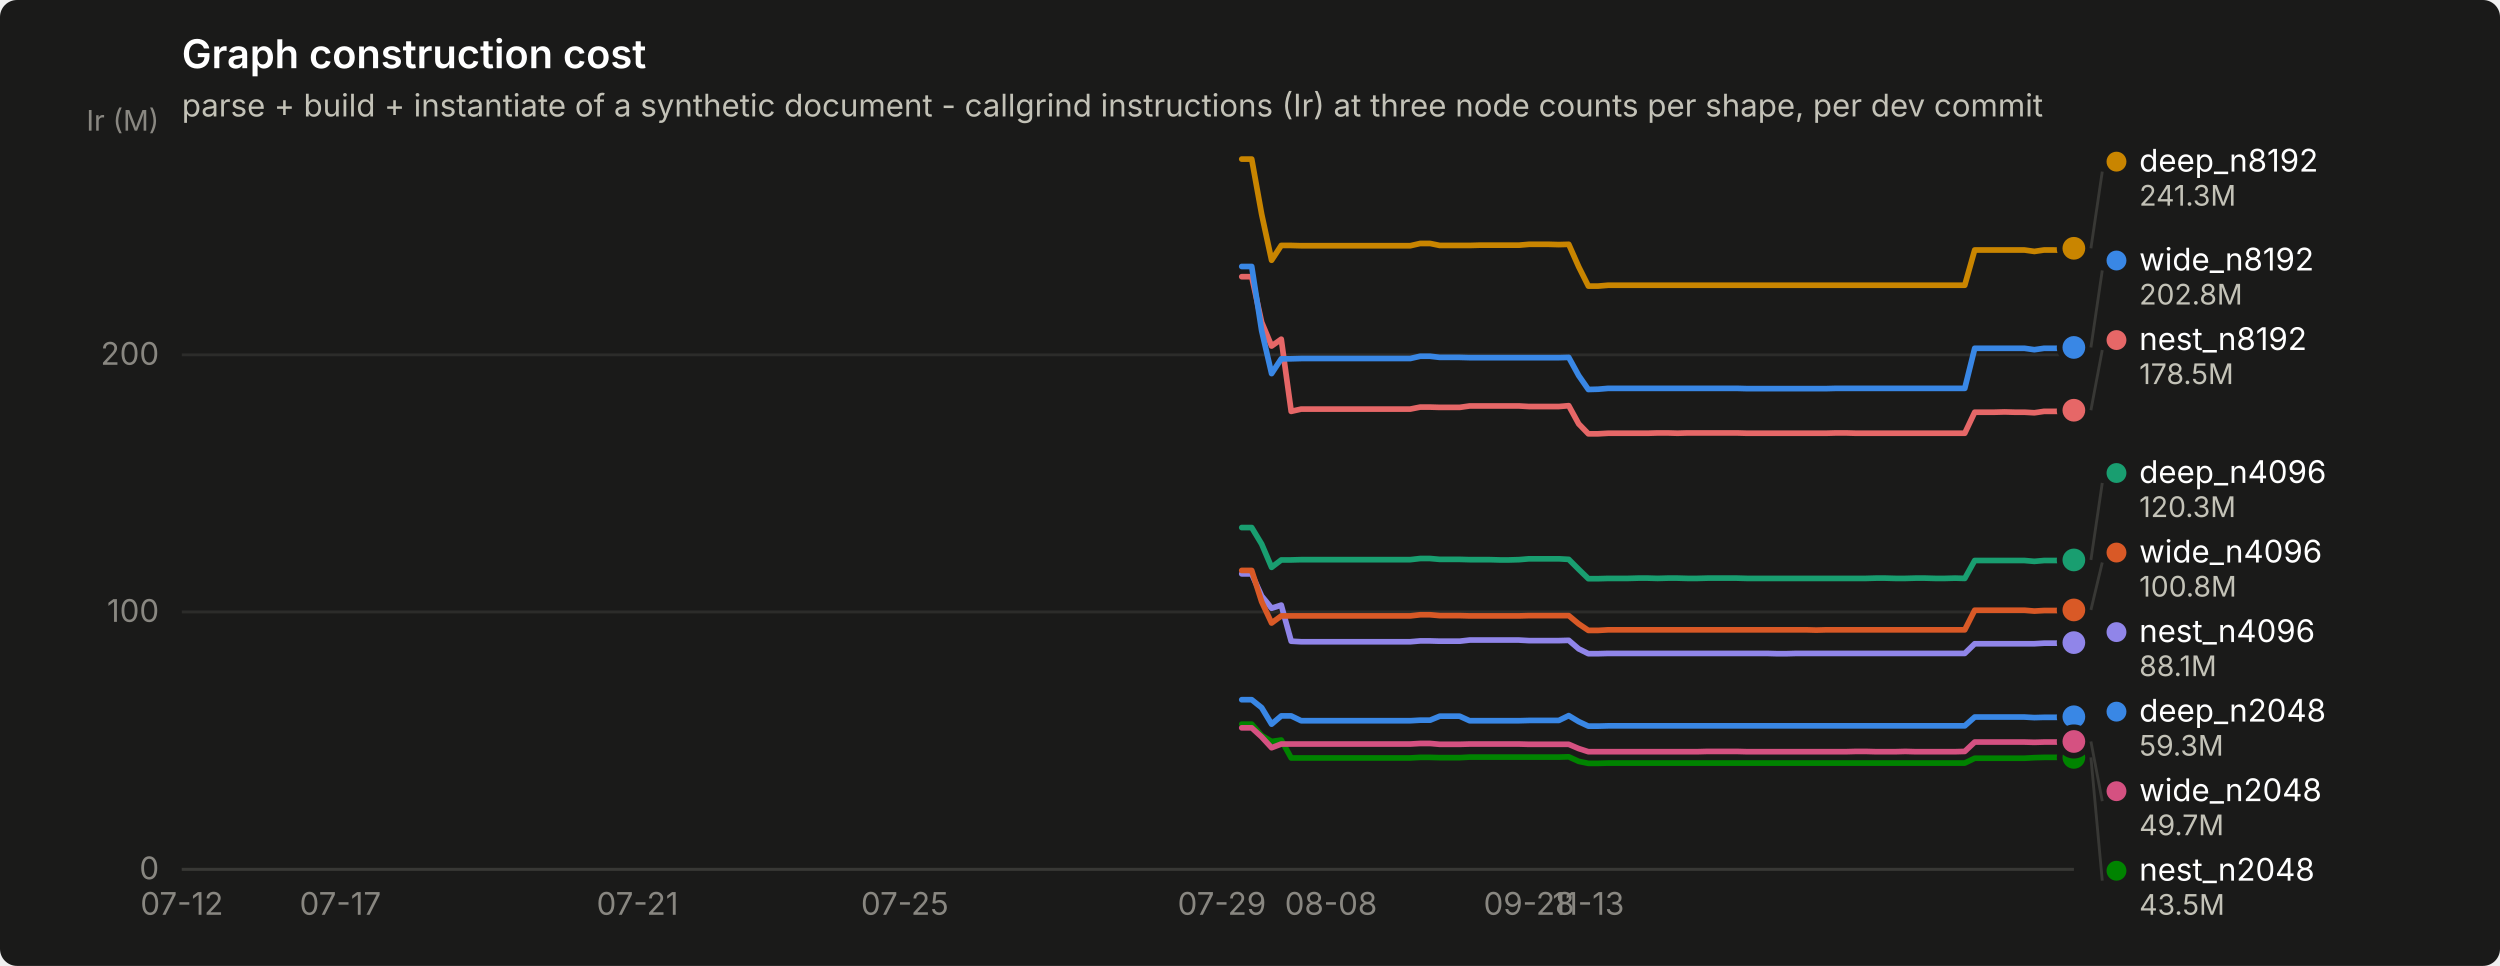
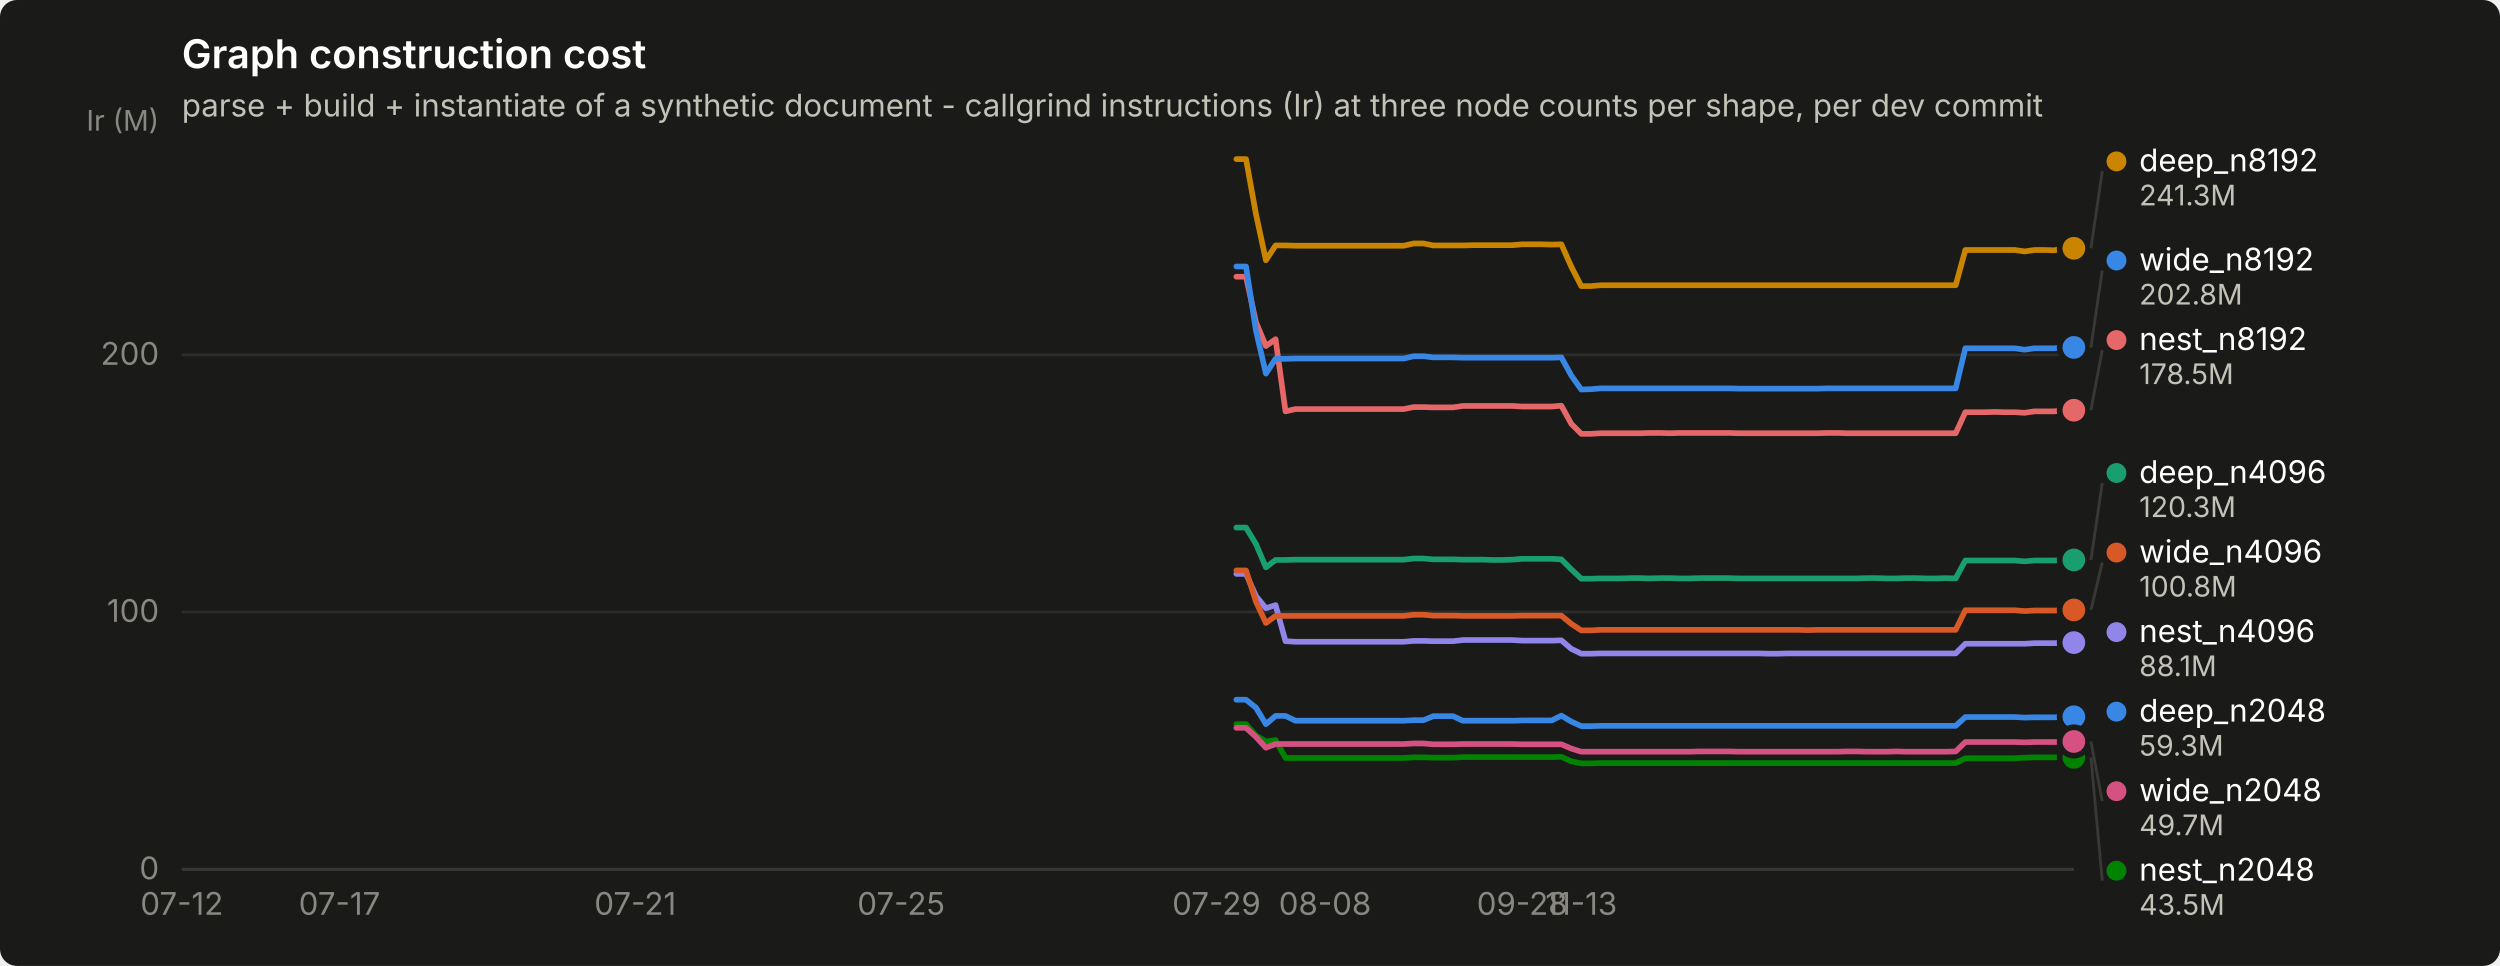
<svg xmlns="http://www.w3.org/2000/svg" width="880" height="340" viewBox="0 0 880 340" role="img" aria-label="Graph construction cost">
  <rect width="880" height="340" rx="6" fill="#1a1a19" />
  <text x="64" y="24" font-family="system-ui, -apple-system, &quot;Segoe UI&quot;, sans-serif" font-size="14" font-weight="600" fill="#ffffff">Graph construction cost</text>
  <text x="64" y="41" font-family="system-ui, -apple-system, &quot;Segoe UI&quot;, sans-serif" font-size="11" fill="#c3c2b7">parse + build + instantiate of a synthetic document - callgrind instructions (Ir) at three node counts per shape, per dev commit</text>
  <line x1="64" y1="306.0" x2="730" y2="306.0" stroke="#2c2c2a" stroke-width="1" />
  <text x="56" y="309.5" text-anchor="end" font-family="system-ui, -apple-system, &quot;Segoe UI&quot;, sans-serif" font-size="11" style="font-variant-numeric: tabular-nums" fill="#898781">0</text>
  <line x1="64" y1="215.4" x2="730" y2="215.4" stroke="#2c2c2a" stroke-width="1" />
  <text x="56" y="218.9" text-anchor="end" font-family="system-ui, -apple-system, &quot;Segoe UI&quot;, sans-serif" font-size="11" style="font-variant-numeric: tabular-nums" fill="#898781">100</text>
  <line x1="64" y1="124.9" x2="730" y2="124.9" stroke="#2c2c2a" stroke-width="1" />
  <text x="56" y="128.4" text-anchor="end" font-family="system-ui, -apple-system, &quot;Segoe UI&quot;, sans-serif" font-size="11" style="font-variant-numeric: tabular-nums" fill="#898781">200</text>
  <text x="56" y="46" text-anchor="end" font-family="system-ui, -apple-system, &quot;Segoe UI&quot;, sans-serif" font-size="10" fill="#898781">Ir (M)</text>
  <line x1="64" y1="306" x2="730" y2="306" stroke="#383835" stroke-width="1" />
  <text x="64.0" y="322" text-anchor="middle" font-family="system-ui, -apple-system, &quot;Segoe UI&quot;, sans-serif" font-size="11" style="font-variant-numeric: tabular-nums" fill="#898781">07-12</text>
-   <text x="119.8" y="322" text-anchor="middle" font-family="system-ui, -apple-system, &quot;Segoe UI&quot;, sans-serif" font-size="11" style="font-variant-numeric: tabular-nums" fill="#898781">07-17</text>
-   <text x="224.4" y="322" text-anchor="middle" font-family="system-ui, -apple-system, &quot;Segoe UI&quot;, sans-serif" font-size="11" style="font-variant-numeric: tabular-nums" fill="#898781">07-21</text>
-   <text x="318.5" y="322" text-anchor="middle" font-family="system-ui, -apple-system, &quot;Segoe UI&quot;, sans-serif" font-size="11" style="font-variant-numeric: tabular-nums" fill="#898781">07-25</text>
-   <text x="430.1" y="322" text-anchor="middle" font-family="system-ui, -apple-system, &quot;Segoe UI&quot;, sans-serif" font-size="11" style="font-variant-numeric: tabular-nums" fill="#898781">07-29</text>
-   <text x="468.5" y="322" text-anchor="middle" font-family="system-ui, -apple-system, &quot;Segoe UI&quot;, sans-serif" font-size="11" style="font-variant-numeric: tabular-nums" fill="#898781">08-08</text>
-   <text x="538.2" y="322" text-anchor="middle" font-family="system-ui, -apple-system, &quot;Segoe UI&quot;, sans-serif" font-size="11" style="font-variant-numeric: tabular-nums" fill="#898781">09-28</text>
-   <text x="559.1" y="322" text-anchor="middle" font-family="system-ui, -apple-system, &quot;Segoe UI&quot;, sans-serif" font-size="11" style="font-variant-numeric: tabular-nums" fill="#898781">11-13</text>
-   <path d="M437.1,246.3 L440.6,246.3 L444.1,249.1 L447.6,254.9 L451.0,252.0 L454.5,252.0 L458.0,253.7 L461.5,253.7 L465.0,253.7 L468.5,253.7 L472.0,253.7 L475.5,253.7 L478.9,253.7 L482.4,253.7 L485.9,253.7 L489.4,253.7 L492.9,253.7 L496.4,253.7 L499.9,253.5 L503.4,253.5 L506.8,252.1 L510.3,252.1 L513.8,252.1 L517.3,253.7 L520.8,253.7 L524.3,253.7 L527.8,253.7 L531.2,253.7 L534.7,253.7 L538.2,253.6 L541.7,253.6 L545.2,253.6 L548.7,253.6 L552.2,251.9 L555.7,254.0 L559.1,255.6 L562.6,255.6 L566.1,255.5 L569.6,255.5 L573.1,255.5 L576.6,255.5 L580.1,255.5 L583.5,255.5 L587.0,255.5 L590.5,255.5 L594.0,255.5 L597.5,255.5 L601.0,255.5 L604.5,255.5 L608.0,255.5 L611.4,255.5 L614.9,255.5 L618.4,255.5 L621.9,255.5 L625.4,255.5 L628.9,255.5 L632.4,255.5 L635.9,255.5 L639.3,255.5 L642.8,255.5 L646.3,255.5 L649.8,255.5 L653.3,255.5 L656.8,255.5 L660.3,255.5 L663.7,255.5 L667.2,255.5 L670.7,255.5 L674.2,255.5 L677.7,255.5 L681.2,255.5 L684.7,255.5 L688.2,255.5 L691.6,255.5 L695.1,252.4 L698.6,252.4 L702.1,252.4 L705.6,252.4 L709.1,252.4 L712.6,252.4 L716.1,252.6 L719.5,252.5 L723.0,252.5 L726.5,252.5 L730.0,252.3" fill="none" stroke="#3987e5" stroke-width="2" stroke-linejoin="round" stroke-linecap="round" />
+   <text x="119.5" y="322" text-anchor="middle" font-family="system-ui, -apple-system, &quot;Segoe UI&quot;, sans-serif" font-size="11" style="font-variant-numeric: tabular-nums" fill="#898781">07-17</text>
+   <text x="223.6" y="322" text-anchor="middle" font-family="system-ui, -apple-system, &quot;Segoe UI&quot;, sans-serif" font-size="11" style="font-variant-numeric: tabular-nums" fill="#898781">07-21</text>
+   <text x="317.2" y="322" text-anchor="middle" font-family="system-ui, -apple-system, &quot;Segoe UI&quot;, sans-serif" font-size="11" style="font-variant-numeric: tabular-nums" fill="#898781">07-25</text>
+   <text x="428.2" y="322" text-anchor="middle" font-family="system-ui, -apple-system, &quot;Segoe UI&quot;, sans-serif" font-size="11" style="font-variant-numeric: tabular-nums" fill="#898781">07-29</text>
+   <text x="466.4" y="322" text-anchor="middle" font-family="system-ui, -apple-system, &quot;Segoe UI&quot;, sans-serif" font-size="11" style="font-variant-numeric: tabular-nums" fill="#898781">08-08</text>
+   <text x="535.8" y="322" text-anchor="middle" font-family="system-ui, -apple-system, &quot;Segoe UI&quot;, sans-serif" font-size="11" style="font-variant-numeric: tabular-nums" fill="#898781">09-28</text>
+   <text x="556.6" y="322" text-anchor="middle" font-family="system-ui, -apple-system, &quot;Segoe UI&quot;, sans-serif" font-size="11" style="font-variant-numeric: tabular-nums" fill="#898781">11-13</text>
+   <path d="M435.2,246.3 L438.6,246.3 L442.1,249.1 L445.6,254.9 L449.0,252.0 L452.5,252.0 L456.0,253.7 L459.4,253.7 L462.9,253.7 L466.4,253.7 L469.8,253.7 L473.3,253.7 L476.8,253.7 L480.2,253.7 L483.7,253.7 L487.2,253.7 L490.7,253.7 L494.1,253.7 L497.6,253.5 L501.1,253.5 L504.5,252.1 L508.0,252.1 L511.5,252.1 L514.9,253.7 L518.4,253.7 L521.9,253.7 L525.3,253.7 L528.8,253.7 L532.3,253.7 L535.8,253.6 L539.2,253.6 L542.7,253.6 L546.2,253.6 L549.6,251.9 L553.1,254.0 L556.6,255.6 L560.0,255.6 L563.5,255.5 L567.0,255.5 L570.4,255.5 L573.9,255.5 L577.4,255.5 L580.8,255.5 L584.3,255.5 L587.8,255.5 L591.2,255.5 L594.7,255.5 L598.2,255.5 L601.7,255.5 L605.1,255.5 L608.6,255.5 L612.1,255.5 L615.5,255.5 L619.0,255.5 L622.5,255.5 L625.9,255.5 L629.4,255.5 L632.9,255.5 L636.3,255.5 L639.8,255.5 L643.3,255.5 L646.8,255.5 L650.2,255.5 L653.7,255.5 L657.2,255.5 L660.6,255.5 L664.1,255.5 L667.6,255.5 L671.0,255.5 L674.5,255.5 L678.0,255.5 L681.4,255.5 L684.9,255.5 L688.4,255.5 L691.8,252.4 L695.3,252.4 L698.8,252.4 L702.2,252.4 L705.7,252.4 L709.2,252.4 L712.7,252.6 L716.1,252.5 L719.6,252.5 L723.1,252.5 L726.5,252.3 L730.0,252.3" fill="none" stroke="#3987e5" stroke-width="2" stroke-linejoin="round" stroke-linecap="round" />
  <circle cx="730.0" cy="252.3" r="6" fill="#1a1a19" />
  <circle cx="730.0" cy="252.3" r="4" fill="#3987e5" />
-   <path d="M437.1,185.7 L440.6,185.7 L444.1,191.5 L447.6,199.7 L451.0,197.1 L454.5,197.1 L458.0,197.0 L461.5,197.0 L465.0,197.0 L468.5,197.0 L472.0,197.0 L475.5,197.0 L478.9,197.0 L482.4,197.0 L485.9,197.0 L489.4,197.0 L492.9,197.0 L496.4,197.0 L499.9,196.6 L503.4,196.6 L506.8,196.9 L510.3,196.9 L513.8,196.9 L517.3,197.0 L520.8,197.0 L524.3,197.0 L527.8,197.1 L531.2,197.1 L534.7,197.0 L538.2,196.7 L541.7,196.7 L545.2,196.7 L548.7,196.7 L552.2,196.9 L555.7,200.4 L559.1,203.7 L562.6,203.7 L566.1,203.6 L569.6,203.6 L573.1,203.6 L576.6,203.5 L580.1,203.5 L583.5,203.6 L587.0,203.5 L590.5,203.5 L594.0,203.6 L597.5,203.6 L601.0,203.5 L604.5,203.5 L608.0,203.5 L611.4,203.5 L614.9,203.6 L618.4,203.6 L621.9,203.6 L625.4,203.6 L628.9,203.6 L632.4,203.6 L635.9,203.6 L639.3,203.6 L642.8,203.6 L646.3,203.6 L649.8,203.6 L653.3,203.6 L656.8,203.6 L660.3,203.5 L663.7,203.5 L667.2,203.6 L670.7,203.6 L674.2,203.5 L677.7,203.5 L681.2,203.6 L684.7,203.6 L688.2,203.5 L691.6,203.6 L695.1,197.3 L698.6,197.3 L702.1,197.3 L705.6,197.3 L709.1,197.3 L712.6,197.3 L716.1,197.6 L719.5,197.3 L723.0,197.3 L726.5,197.3 L730.0,197.1" fill="none" stroke="#199e70" stroke-width="2" stroke-linejoin="round" stroke-linecap="round" />
+   <path d="M435.2,185.7 L438.6,185.7 L442.1,191.5 L445.6,199.7 L449.0,197.1 L452.5,197.1 L456.0,197.0 L459.4,197.0 L462.9,197.0 L466.4,197.0 L469.8,197.0 L473.3,197.0 L476.8,197.0 L480.2,197.0 L483.7,197.0 L487.2,197.0 L490.7,197.0 L494.1,197.0 L497.6,196.6 L501.1,196.6 L504.5,196.9 L508.0,196.9 L511.5,196.9 L514.9,197.0 L518.4,197.0 L521.9,197.0 L525.3,197.1 L528.8,197.1 L532.3,197.0 L535.8,196.7 L539.2,196.7 L542.7,196.7 L546.2,196.7 L549.6,196.9 L553.1,200.4 L556.6,203.7 L560.0,203.7 L563.5,203.6 L567.0,203.6 L570.4,203.6 L573.9,203.5 L577.4,203.5 L580.8,203.6 L584.3,203.5 L587.8,203.5 L591.2,203.6 L594.7,203.6 L598.2,203.5 L601.7,203.5 L605.1,203.5 L608.6,203.5 L612.1,203.6 L615.5,203.6 L619.0,203.6 L622.5,203.6 L625.9,203.6 L629.4,203.6 L632.9,203.6 L636.3,203.6 L639.8,203.6 L643.3,203.6 L646.8,203.6 L650.2,203.6 L653.7,203.6 L657.2,203.5 L660.6,203.5 L664.1,203.6 L667.6,203.6 L671.0,203.5 L674.5,203.5 L678.0,203.6 L681.4,203.6 L684.9,203.5 L688.4,203.6 L691.8,197.3 L695.3,197.3 L698.8,197.3 L702.2,197.3 L705.7,197.3 L709.2,197.3 L712.7,197.6 L716.1,197.3 L719.6,197.3 L723.1,197.3 L726.5,197.1 L730.0,197.1" fill="none" stroke="#199e70" stroke-width="2" stroke-linejoin="round" stroke-linecap="round" />
  <circle cx="730.0" cy="197.1" r="6" fill="#1a1a19" />
  <circle cx="730.0" cy="197.1" r="4" fill="#199e70" />
-   <path d="M437.1,56.0 L440.6,56.0 L444.1,75.4 L447.6,91.6 L451.0,86.4 L454.5,86.4 L458.0,86.5 L461.5,86.5 L465.0,86.5 L468.5,86.5 L472.0,86.5 L475.5,86.5 L478.9,86.5 L482.4,86.5 L485.9,86.5 L489.4,86.5 L492.9,86.5 L496.4,86.5 L499.9,85.7 L503.4,85.7 L506.8,86.4 L510.3,86.4 L513.8,86.4 L517.3,86.4 L520.8,86.3 L524.3,86.3 L527.8,86.3 L531.2,86.3 L534.7,86.3 L538.2,86.0 L541.7,86.0 L545.2,86.0 L548.7,86.1 L552.2,86.0 L555.7,93.9 L559.1,100.7 L562.6,100.7 L566.1,100.4 L569.6,100.4 L573.1,100.4 L576.6,100.4 L580.1,100.4 L583.5,100.4 L587.0,100.4 L590.5,100.4 L594.0,100.4 L597.5,100.4 L601.0,100.4 L604.5,100.4 L608.0,100.4 L611.4,100.4 L614.9,100.4 L618.4,100.4 L621.9,100.4 L625.4,100.4 L628.9,100.4 L632.4,100.4 L635.9,100.4 L639.3,100.4 L642.8,100.4 L646.3,100.4 L649.8,100.4 L653.3,100.4 L656.8,100.4 L660.3,100.4 L663.7,100.4 L667.2,100.4 L670.7,100.4 L674.2,100.4 L677.7,100.4 L681.2,100.4 L684.7,100.4 L688.2,100.4 L691.6,100.4 L695.1,88.0 L698.6,88.0 L702.1,88.0 L705.6,88.0 L709.1,88.0 L712.6,88.0 L716.1,88.5 L719.5,88.0 L723.0,88.0 L726.5,88.1 L730.0,87.4" fill="none" stroke="#c98500" stroke-width="2" stroke-linejoin="round" stroke-linecap="round" />
+   <path d="M435.2,56.0 L438.6,56.0 L442.1,75.4 L445.6,91.6 L449.0,86.4 L452.5,86.4 L456.0,86.5 L459.4,86.5 L462.9,86.5 L466.4,86.5 L469.8,86.5 L473.3,86.5 L476.8,86.5 L480.2,86.5 L483.7,86.5 L487.2,86.5 L490.7,86.5 L494.1,86.5 L497.6,85.7 L501.1,85.7 L504.5,86.4 L508.0,86.4 L511.5,86.4 L514.9,86.4 L518.4,86.3 L521.9,86.3 L525.3,86.3 L528.8,86.3 L532.3,86.3 L535.8,86.0 L539.2,86.0 L542.7,86.0 L546.2,86.1 L549.6,86.0 L553.1,93.9 L556.6,100.7 L560.0,100.7 L563.5,100.4 L567.0,100.4 L570.4,100.4 L573.9,100.4 L577.4,100.4 L580.8,100.4 L584.3,100.4 L587.8,100.4 L591.2,100.4 L594.7,100.4 L598.2,100.4 L601.7,100.4 L605.1,100.4 L608.6,100.4 L612.1,100.4 L615.5,100.4 L619.0,100.4 L622.5,100.4 L625.9,100.4 L629.4,100.4 L632.9,100.4 L636.3,100.4 L639.8,100.4 L643.3,100.4 L646.8,100.4 L650.2,100.4 L653.7,100.4 L657.2,100.4 L660.6,100.4 L664.1,100.4 L667.6,100.4 L671.0,100.4 L674.5,100.4 L678.0,100.4 L681.4,100.4 L684.9,100.4 L688.4,100.4 L691.8,88.0 L695.3,88.0 L698.8,88.0 L702.2,88.0 L705.7,88.0 L709.2,88.0 L712.7,88.5 L716.1,88.0 L719.6,88.0 L723.1,88.1 L726.5,87.4 L730.0,87.4" fill="none" stroke="#c98500" stroke-width="2" stroke-linejoin="round" stroke-linecap="round" />
  <circle cx="730.0" cy="87.4" r="6" fill="#1a1a19" />
  <circle cx="730.0" cy="87.4" r="4" fill="#c98500" />
-   <path d="M437.1,254.9 L440.6,254.9 L444.1,258.9 L447.6,261.0 L451.0,260.5 L454.5,266.8 L458.0,266.8 L461.5,266.8 L465.0,266.8 L468.5,266.8 L472.0,266.8 L475.5,266.8 L478.9,266.8 L482.4,266.8 L485.9,266.8 L489.4,266.8 L492.9,266.8 L496.4,266.8 L499.9,266.6 L503.4,266.6 L506.8,266.7 L510.3,266.7 L513.8,266.7 L517.3,266.5 L520.8,266.5 L524.3,266.5 L527.8,266.5 L531.2,266.5 L534.7,266.5 L538.2,266.5 L541.7,266.5 L545.2,266.5 L548.7,266.5 L552.2,266.4 L555.7,268.0 L559.1,268.7 L562.6,268.7 L566.1,268.6 L569.6,268.6 L573.1,268.6 L576.6,268.6 L580.1,268.6 L583.5,268.6 L587.0,268.6 L590.5,268.6 L594.0,268.6 L597.5,268.6 L601.0,268.6 L604.5,268.6 L608.0,268.6 L611.4,268.6 L614.9,268.6 L618.4,268.6 L621.9,268.6 L625.4,268.6 L628.9,268.6 L632.4,268.6 L635.9,268.6 L639.3,268.6 L642.8,268.6 L646.3,268.6 L649.8,268.6 L653.3,268.6 L656.8,268.6 L660.3,268.6 L663.7,268.6 L667.2,268.6 L670.7,268.6 L674.2,268.6 L677.7,268.6 L681.2,268.6 L684.7,268.6 L688.2,268.6 L691.6,268.6 L695.1,266.9 L698.6,266.9 L702.1,266.9 L705.6,266.9 L709.1,266.9 L712.6,266.9 L716.1,266.7 L719.5,266.6 L723.0,266.6 L726.5,266.6 L730.0,266.6" fill="none" stroke="#008300" stroke-width="2" stroke-linejoin="round" stroke-linecap="round" />
+   <path d="M435.2,254.9 L438.6,254.9 L442.1,258.9 L445.6,261.0 L449.0,260.5 L452.5,266.8 L456.0,266.8 L459.4,266.8 L462.9,266.8 L466.4,266.8 L469.8,266.8 L473.3,266.8 L476.8,266.8 L480.2,266.8 L483.7,266.8 L487.2,266.8 L490.7,266.8 L494.1,266.8 L497.6,266.6 L501.1,266.6 L504.5,266.7 L508.0,266.7 L511.5,266.7 L514.9,266.5 L518.4,266.5 L521.9,266.5 L525.3,266.5 L528.8,266.5 L532.3,266.5 L535.8,266.5 L539.2,266.5 L542.7,266.5 L546.2,266.5 L549.6,266.4 L553.1,268.0 L556.6,268.7 L560.0,268.7 L563.5,268.6 L567.0,268.6 L570.4,268.6 L573.9,268.6 L577.4,268.6 L580.8,268.6 L584.3,268.6 L587.8,268.6 L591.2,268.6 L594.7,268.6 L598.2,268.6 L601.7,268.6 L605.1,268.6 L608.6,268.6 L612.1,268.6 L615.5,268.6 L619.0,268.6 L622.5,268.6 L625.9,268.6 L629.4,268.6 L632.9,268.6 L636.3,268.6 L639.8,268.6 L643.3,268.6 L646.8,268.6 L650.2,268.6 L653.7,268.6 L657.2,268.6 L660.6,268.6 L664.1,268.6 L667.6,268.6 L671.0,268.6 L674.5,268.6 L678.0,268.6 L681.4,268.6 L684.9,268.6 L688.4,268.6 L691.8,266.9 L695.3,266.9 L698.8,266.9 L702.2,266.9 L705.7,266.9 L709.2,266.9 L712.7,266.7 L716.1,266.6 L719.6,266.6 L723.1,266.6 L726.5,266.6 L730.0,266.6" fill="none" stroke="#008300" stroke-width="2" stroke-linejoin="round" stroke-linecap="round" />
  <circle cx="730.0" cy="266.6" r="6" fill="#1a1a19" />
  <circle cx="730.0" cy="266.6" r="4" fill="#008300" />
-   <path d="M437.1,202.0 L440.6,202.0 L444.1,209.8 L447.6,214.1 L451.0,213.0 L454.5,225.7 L458.0,225.9 L461.5,225.9 L465.0,225.9 L468.5,225.9 L472.0,225.9 L475.5,225.9 L478.9,225.9 L482.4,225.9 L485.9,225.9 L489.4,225.9 L492.9,225.9 L496.4,225.9 L499.9,225.6 L503.4,225.6 L506.8,225.7 L510.3,225.7 L513.8,225.7 L517.3,225.3 L520.8,225.3 L524.3,225.3 L527.8,225.3 L531.2,225.3 L534.7,225.3 L538.2,225.5 L541.7,225.5 L545.2,225.5 L548.7,225.5 L552.2,225.4 L555.7,228.4 L559.1,230.1 L562.6,230.1 L566.1,230.0 L569.6,230.0 L573.1,230.0 L576.6,230.0 L580.1,230.0 L583.5,230.0 L587.0,230.0 L590.5,230.0 L594.0,230.0 L597.5,230.0 L601.0,230.0 L604.5,230.0 L608.0,230.0 L611.4,230.0 L614.9,230.0 L618.4,230.0 L621.9,230.0 L625.4,230.1 L628.9,230.1 L632.4,230.0 L635.9,230.0 L639.3,230.0 L642.8,230.0 L646.3,230.0 L649.8,230.0 L653.3,230.0 L656.8,230.0 L660.3,230.0 L663.7,230.0 L667.2,230.0 L670.7,230.0 L674.2,230.0 L677.7,230.0 L681.2,230.0 L684.7,230.0 L688.2,230.0 L691.6,230.0 L695.1,226.6 L698.6,226.6 L702.1,226.6 L705.6,226.6 L709.1,226.6 L712.6,226.6 L716.1,226.6 L719.5,226.4 L723.0,226.4 L726.5,226.4 L730.0,226.2" fill="none" stroke="#9085e9" stroke-width="2" stroke-linejoin="round" stroke-linecap="round" />
+   <path d="M435.2,202.0 L438.6,202.0 L442.1,209.8 L445.6,214.1 L449.0,213.0 L452.5,225.7 L456.0,225.9 L459.4,225.9 L462.9,225.9 L466.4,225.9 L469.8,225.9 L473.3,225.9 L476.8,225.9 L480.2,225.9 L483.7,225.9 L487.2,225.9 L490.7,225.9 L494.1,225.9 L497.6,225.6 L501.1,225.6 L504.5,225.7 L508.0,225.7 L511.5,225.7 L514.9,225.3 L518.4,225.3 L521.9,225.3 L525.3,225.3 L528.8,225.3 L532.3,225.3 L535.8,225.5 L539.2,225.5 L542.7,225.5 L546.2,225.5 L549.6,225.4 L553.1,228.4 L556.6,230.1 L560.0,230.1 L563.5,230.0 L567.0,230.0 L570.4,230.0 L573.9,230.0 L577.4,230.0 L580.8,230.0 L584.3,230.0 L587.8,230.0 L591.2,230.0 L594.7,230.0 L598.2,230.0 L601.7,230.0 L605.1,230.0 L608.6,230.0 L612.1,230.0 L615.5,230.0 L619.0,230.0 L622.5,230.1 L625.9,230.1 L629.4,230.0 L632.9,230.0 L636.3,230.0 L639.8,230.0 L643.3,230.0 L646.8,230.0 L650.2,230.0 L653.7,230.0 L657.2,230.0 L660.6,230.0 L664.1,230.0 L667.6,230.0 L671.0,230.0 L674.5,230.0 L678.0,230.0 L681.4,230.0 L684.9,230.0 L688.4,230.0 L691.8,226.6 L695.3,226.6 L698.8,226.6 L702.2,226.6 L705.7,226.6 L709.2,226.6 L712.7,226.6 L716.1,226.4 L719.6,226.4 L723.1,226.4 L726.5,226.2 L730.0,226.2" fill="none" stroke="#9085e9" stroke-width="2" stroke-linejoin="round" stroke-linecap="round" />
  <circle cx="730.0" cy="226.2" r="6" fill="#1a1a19" />
  <circle cx="730.0" cy="226.2" r="4" fill="#9085e9" />
-   <path d="M437.1,97.4 L440.6,97.4 L444.1,113.4 L447.6,121.8 L451.0,119.4 L454.5,144.8 L458.0,144.0 L461.5,144.0 L465.0,144.0 L468.5,144.0 L472.0,144.0 L475.5,144.0 L478.9,144.0 L482.4,144.0 L485.9,144.0 L489.4,144.0 L492.9,144.0 L496.4,144.0 L499.9,143.3 L503.4,143.3 L506.8,143.4 L510.3,143.4 L513.8,143.4 L517.3,142.9 L520.8,142.9 L524.3,142.9 L527.8,142.9 L531.2,142.9 L534.7,142.9 L538.2,143.1 L541.7,143.1 L545.2,143.1 L548.7,143.1 L552.2,142.8 L555.7,149.2 L559.1,152.7 L562.6,152.7 L566.1,152.5 L569.6,152.5 L573.1,152.5 L576.6,152.5 L580.1,152.5 L583.5,152.4 L587.0,152.4 L590.5,152.5 L594.0,152.4 L597.5,152.4 L601.0,152.4 L604.5,152.4 L608.0,152.4 L611.4,152.4 L614.9,152.5 L618.4,152.5 L621.9,152.5 L625.4,152.5 L628.9,152.5 L632.4,152.5 L635.9,152.5 L639.3,152.5 L642.8,152.5 L646.3,152.4 L649.8,152.4 L653.3,152.5 L656.8,152.5 L660.3,152.5 L663.7,152.5 L667.2,152.5 L670.7,152.5 L674.2,152.5 L677.7,152.5 L681.2,152.5 L684.7,152.5 L688.2,152.5 L691.6,152.5 L695.1,145.1 L698.6,145.1 L702.1,145.1 L705.6,145.0 L709.1,145.1 L712.6,145.1 L716.1,145.3 L719.5,144.8 L723.0,144.8 L726.5,144.8 L730.0,144.4" fill="none" stroke="#e66767" stroke-width="2" stroke-linejoin="round" stroke-linecap="round" />
+   <path d="M435.2,97.4 L438.6,97.4 L442.1,113.4 L445.6,121.8 L449.0,119.4 L452.5,144.8 L456.0,144.0 L459.4,144.0 L462.9,144.0 L466.4,144.0 L469.8,144.0 L473.3,144.0 L476.8,144.0 L480.2,144.0 L483.7,144.0 L487.2,144.0 L490.7,144.0 L494.1,144.0 L497.6,143.3 L501.1,143.3 L504.5,143.4 L508.0,143.4 L511.5,143.4 L514.9,142.9 L518.4,142.9 L521.9,142.9 L525.3,142.9 L528.8,142.9 L532.3,142.9 L535.8,143.1 L539.2,143.1 L542.7,143.1 L546.2,143.1 L549.6,142.8 L553.1,149.2 L556.6,152.7 L560.0,152.7 L563.5,152.5 L567.0,152.5 L570.4,152.5 L573.9,152.5 L577.4,152.5 L580.8,152.4 L584.3,152.4 L587.8,152.5 L591.2,152.4 L594.7,152.4 L598.2,152.4 L601.7,152.4 L605.1,152.4 L608.6,152.4 L612.1,152.5 L615.5,152.5 L619.0,152.5 L622.5,152.5 L625.9,152.5 L629.4,152.5 L632.9,152.5 L636.3,152.5 L639.8,152.5 L643.3,152.4 L646.8,152.4 L650.2,152.5 L653.7,152.5 L657.2,152.5 L660.6,152.5 L664.1,152.5 L667.6,152.5 L671.0,152.5 L674.5,152.5 L678.0,152.5 L681.4,152.5 L684.9,152.5 L688.4,152.5 L691.8,145.1 L695.3,145.1 L698.8,145.1 L702.2,145.0 L705.7,145.1 L709.2,145.1 L712.7,145.3 L716.1,144.8 L719.6,144.8 L723.1,144.8 L726.5,144.4 L730.0,144.4" fill="none" stroke="#e66767" stroke-width="2" stroke-linejoin="round" stroke-linecap="round" />
  <circle cx="730.0" cy="144.4" r="6" fill="#1a1a19" />
  <circle cx="730.0" cy="144.4" r="4" fill="#e66767" />
-   <path d="M437.1,256.2 L440.6,256.2 L444.1,259.4 L447.6,263.2 L451.0,261.9 L454.5,261.9 L458.0,261.9 L461.5,261.9 L465.0,261.9 L468.5,261.9 L472.0,261.9 L475.5,261.9 L478.9,261.9 L482.4,261.9 L485.9,261.9 L489.4,261.9 L492.9,261.9 L496.4,261.9 L499.9,261.7 L503.4,261.7 L506.8,262.0 L510.3,262.0 L513.8,262.0 L517.3,261.9 L520.8,261.9 L524.3,261.9 L527.8,261.9 L531.2,261.9 L534.7,261.9 L538.2,262.0 L541.7,262.0 L545.2,262.0 L548.7,262.0 L552.2,262.0 L555.7,263.5 L559.1,264.6 L562.6,264.6 L566.1,264.6 L569.6,264.6 L573.1,264.6 L576.6,264.6 L580.1,264.6 L583.5,264.6 L587.0,264.6 L590.5,264.6 L594.0,264.6 L597.5,264.6 L601.0,264.5 L604.5,264.5 L608.0,264.5 L611.4,264.5 L614.9,264.6 L618.4,264.6 L621.9,264.6 L625.4,264.6 L628.9,264.6 L632.4,264.6 L635.9,264.6 L639.3,264.6 L642.8,264.6 L646.3,264.6 L649.8,264.6 L653.3,264.5 L656.8,264.5 L660.3,264.6 L663.7,264.6 L667.2,264.6 L670.7,264.5 L674.2,264.6 L677.7,264.6 L681.2,264.6 L684.7,264.6 L688.2,264.6 L691.6,264.5 L695.1,261.2 L698.6,261.2 L702.1,261.2 L705.6,261.2 L709.1,261.2 L712.6,261.2 L716.1,261.3 L719.5,261.2 L723.0,261.2 L726.5,261.2 L730.0,261.0" fill="none" stroke="#d55181" stroke-width="2" stroke-linejoin="round" stroke-linecap="round" />
+   <path d="M435.2,256.2 L438.6,256.2 L442.1,259.4 L445.6,263.2 L449.0,261.9 L452.5,261.9 L456.0,261.9 L459.4,261.9 L462.9,261.9 L466.4,261.9 L469.8,261.9 L473.3,261.9 L476.8,261.9 L480.2,261.9 L483.7,261.9 L487.2,261.9 L490.7,261.9 L494.1,261.9 L497.6,261.7 L501.1,261.7 L504.5,262.0 L508.0,262.0 L511.5,262.0 L514.9,261.9 L518.4,261.9 L521.9,261.9 L525.3,261.9 L528.8,261.9 L532.3,261.9 L535.8,262.0 L539.2,262.0 L542.7,262.0 L546.2,262.0 L549.6,262.0 L553.1,263.5 L556.6,264.6 L560.0,264.6 L563.5,264.6 L567.0,264.6 L570.4,264.6 L573.9,264.6 L577.4,264.6 L580.8,264.6 L584.3,264.6 L587.8,264.6 L591.2,264.6 L594.7,264.6 L598.2,264.5 L601.7,264.5 L605.1,264.5 L608.6,264.5 L612.1,264.6 L615.5,264.6 L619.0,264.6 L622.5,264.6 L625.9,264.6 L629.4,264.6 L632.9,264.6 L636.3,264.6 L639.8,264.6 L643.3,264.6 L646.8,264.6 L650.2,264.5 L653.7,264.5 L657.2,264.6 L660.6,264.6 L664.1,264.6 L667.6,264.5 L671.0,264.6 L674.5,264.6 L678.0,264.6 L681.4,264.6 L684.9,264.6 L688.4,264.5 L691.8,261.2 L695.3,261.2 L698.8,261.2 L702.2,261.2 L705.7,261.2 L709.2,261.2 L712.7,261.3 L716.1,261.2 L719.6,261.2 L723.1,261.2 L726.5,261.0 L730.0,261.0" fill="none" stroke="#d55181" stroke-width="2" stroke-linejoin="round" stroke-linecap="round" />
  <circle cx="730.0" cy="261.0" r="6" fill="#1a1a19" />
  <circle cx="730.0" cy="261.0" r="4" fill="#d55181" />
-   <path d="M437.1,200.8 L440.6,200.8 L444.1,211.8 L447.6,219.3 L451.0,216.8 L454.5,216.8 L458.0,216.8 L461.5,216.8 L465.0,216.8 L468.5,216.8 L472.0,216.8 L475.5,216.8 L478.9,216.8 L482.4,216.8 L485.9,216.8 L489.4,216.8 L492.9,216.8 L496.4,216.8 L499.9,216.4 L503.4,216.4 L506.8,216.7 L510.3,216.7 L513.8,216.7 L517.3,216.8 L520.8,216.8 L524.3,216.8 L527.8,216.8 L531.2,216.8 L534.7,216.8 L538.2,216.7 L541.7,216.7 L545.2,216.7 L548.7,216.7 L552.2,216.7 L555.7,219.6 L559.1,221.9 L562.6,221.9 L566.1,221.7 L569.6,221.7 L573.1,221.7 L576.6,221.7 L580.1,221.7 L583.5,221.7 L587.0,221.7 L590.5,221.7 L594.0,221.7 L597.5,221.7 L601.0,221.7 L604.5,221.7 L608.0,221.7 L611.4,221.7 L614.9,221.7 L618.4,221.7 L621.9,221.7 L625.4,221.7 L628.9,221.7 L632.4,221.7 L635.9,221.7 L639.3,221.8 L642.8,221.7 L646.3,221.7 L649.8,221.7 L653.3,221.7 L656.8,221.7 L660.3,221.7 L663.7,221.7 L667.2,221.7 L670.7,221.7 L674.2,221.7 L677.7,221.7 L681.2,221.7 L684.7,221.7 L688.2,221.7 L691.6,221.7 L695.1,214.8 L698.6,214.8 L702.1,214.8 L705.6,214.8 L709.1,214.8 L712.6,214.8 L716.1,215.1 L719.5,214.9 L723.0,214.9 L726.5,214.9 L730.0,214.7" fill="none" stroke="#d95926" stroke-width="2" stroke-linejoin="round" stroke-linecap="round" />
+   <path d="M435.2,200.8 L438.6,200.8 L442.1,211.8 L445.6,219.3 L449.0,216.8 L452.5,216.8 L456.0,216.8 L459.4,216.8 L462.9,216.8 L466.4,216.8 L469.8,216.8 L473.3,216.8 L476.8,216.8 L480.2,216.8 L483.7,216.8 L487.2,216.8 L490.7,216.8 L494.1,216.8 L497.6,216.4 L501.1,216.4 L504.5,216.7 L508.0,216.7 L511.5,216.7 L514.9,216.8 L518.4,216.8 L521.9,216.8 L525.3,216.8 L528.8,216.8 L532.3,216.8 L535.8,216.7 L539.2,216.7 L542.7,216.7 L546.2,216.7 L549.6,216.7 L553.1,219.6 L556.6,221.9 L560.0,221.9 L563.5,221.7 L567.0,221.7 L570.4,221.7 L573.9,221.7 L577.4,221.7 L580.8,221.7 L584.3,221.7 L587.8,221.7 L591.2,221.7 L594.7,221.7 L598.2,221.7 L601.7,221.7 L605.1,221.7 L608.6,221.7 L612.1,221.7 L615.5,221.7 L619.0,221.7 L622.5,221.7 L625.9,221.7 L629.4,221.7 L632.9,221.7 L636.3,221.8 L639.8,221.7 L643.3,221.7 L646.8,221.7 L650.2,221.7 L653.7,221.7 L657.2,221.7 L660.6,221.7 L664.1,221.7 L667.6,221.7 L671.0,221.7 L674.5,221.7 L678.0,221.7 L681.4,221.7 L684.9,221.7 L688.4,221.7 L691.8,214.8 L695.3,214.8 L698.8,214.8 L702.2,214.8 L705.7,214.8 L709.2,214.8 L712.7,215.1 L716.1,214.9 L719.6,214.9 L723.1,214.9 L726.5,214.7 L730.0,214.7" fill="none" stroke="#d95926" stroke-width="2" stroke-linejoin="round" stroke-linecap="round" />
  <circle cx="730.0" cy="214.7" r="6" fill="#1a1a19" />
  <circle cx="730.0" cy="214.7" r="4" fill="#d95926" />
-   <path d="M437.1,93.8 L440.6,93.8 L444.1,116.4 L447.6,131.5 L451.0,126.3 L454.5,126.3 L458.0,126.2 L461.5,126.2 L465.0,126.2 L468.5,126.2 L472.0,126.2 L475.5,126.2 L478.9,126.2 L482.4,126.2 L485.9,126.2 L489.4,126.2 L492.9,126.2 L496.4,126.2 L499.9,125.4 L503.4,125.4 L506.8,125.8 L510.3,125.8 L513.8,125.8 L517.3,125.9 L520.8,125.9 L524.3,125.9 L527.8,125.9 L531.2,125.9 L534.7,125.9 L538.2,125.9 L541.7,125.9 L545.2,125.9 L548.7,125.9 L552.2,125.8 L555.7,132.2 L559.1,137.1 L562.6,137.0 L566.1,136.7 L569.6,136.7 L573.1,136.7 L576.6,136.7 L580.1,136.7 L583.5,136.7 L587.0,136.7 L590.5,136.7 L594.0,136.7 L597.5,136.7 L601.0,136.7 L604.5,136.7 L608.0,136.7 L611.4,136.7 L614.9,136.8 L618.4,136.8 L621.9,136.8 L625.4,136.8 L628.9,136.8 L632.4,136.8 L635.9,136.8 L639.3,136.8 L642.8,136.8 L646.3,136.7 L649.8,136.7 L653.3,136.7 L656.8,136.7 L660.3,136.7 L663.7,136.7 L667.2,136.7 L670.7,136.7 L674.2,136.7 L677.7,136.7 L681.2,136.7 L684.7,136.7 L688.2,136.7 L691.6,136.7 L695.1,122.6 L698.6,122.6 L702.1,122.6 L705.6,122.6 L709.1,122.6 L712.6,122.6 L716.1,123.1 L719.5,122.6 L723.0,122.6 L726.5,122.6 L730.0,122.3" fill="none" stroke="#3987e5" stroke-width="2" stroke-linejoin="round" stroke-linecap="round" />
+   <path d="M435.2,93.8 L438.6,93.8 L442.1,116.4 L445.6,131.5 L449.0,126.3 L452.5,126.3 L456.0,126.2 L459.4,126.2 L462.9,126.2 L466.4,126.2 L469.8,126.2 L473.3,126.2 L476.8,126.2 L480.2,126.2 L483.7,126.2 L487.2,126.2 L490.7,126.2 L494.1,126.2 L497.6,125.4 L501.1,125.4 L504.5,125.8 L508.0,125.8 L511.5,125.8 L514.9,125.9 L518.4,125.9 L521.9,125.9 L525.3,125.9 L528.8,125.9 L532.3,125.9 L535.8,125.9 L539.2,125.9 L542.7,125.9 L546.2,125.9 L549.6,125.8 L553.1,132.2 L556.6,137.1 L560.0,137.0 L563.5,136.7 L567.0,136.7 L570.4,136.7 L573.9,136.7 L577.4,136.7 L580.8,136.7 L584.3,136.7 L587.8,136.7 L591.2,136.7 L594.7,136.7 L598.2,136.7 L601.7,136.7 L605.1,136.7 L608.6,136.7 L612.1,136.8 L615.5,136.8 L619.0,136.8 L622.5,136.8 L625.9,136.8 L629.4,136.8 L632.9,136.8 L636.3,136.8 L639.8,136.8 L643.3,136.7 L646.8,136.7 L650.2,136.7 L653.7,136.7 L657.2,136.7 L660.6,136.7 L664.1,136.7 L667.6,136.7 L671.0,136.7 L674.5,136.7 L678.0,136.7 L681.4,136.7 L684.9,136.7 L688.4,136.7 L691.8,122.6 L695.3,122.6 L698.8,122.6 L702.2,122.6 L705.7,122.6 L709.2,122.6 L712.7,123.1 L716.1,122.6 L719.6,122.6 L723.1,122.6 L726.5,122.3 L730.0,122.3" fill="none" stroke="#3987e5" stroke-width="2" stroke-linejoin="round" stroke-linecap="round" />
  <circle cx="730.0" cy="122.3" r="6" fill="#1a1a19" />
  <circle cx="730.0" cy="122.3" r="4" fill="#3987e5" />
-   <line x1="736.0" y1="87.4" x2="740.0" y2="60.4" stroke="#383835" stroke-width="1" />
-   <circle cx="745.0" cy="56.9" r="3.5" fill="#c98500" />
-   <text x="753.0" y="60.4" font-family="system-ui, -apple-system, &quot;Segoe UI&quot;, sans-serif" font-size="11" fill="#ffffff">deep_n8192</text>
-   <text x="753.0" y="72.4" font-family="system-ui, -apple-system, &quot;Segoe UI&quot;, sans-serif" font-size="10" style="font-variant-numeric: tabular-nums" fill="#c3c2b7">241.3M</text>
+   <line x1="736.0" y1="87.4" x2="740.0" y2="60.3" stroke="#383835" stroke-width="1" />
+   <circle cx="745.0" cy="56.8" r="3.5" fill="#c98500" />
+   <text x="753.0" y="60.3" font-family="system-ui, -apple-system, &quot;Segoe UI&quot;, sans-serif" font-size="11" fill="#ffffff">deep_n8192</text>
+   <text x="753.0" y="72.3" font-family="system-ui, -apple-system, &quot;Segoe UI&quot;, sans-serif" font-size="10" style="font-variant-numeric: tabular-nums" fill="#c3c2b7">241.3M</text>
  <line x1="736.0" y1="122.3" x2="740.0" y2="95.2" stroke="#383835" stroke-width="1" />
  <circle cx="745.0" cy="91.7" r="3.5" fill="#3987e5" />
  <text x="753.0" y="95.2" font-family="system-ui, -apple-system, &quot;Segoe UI&quot;, sans-serif" font-size="11" fill="#ffffff">wide_n8192</text>
  <text x="753.0" y="107.2" font-family="system-ui, -apple-system, &quot;Segoe UI&quot;, sans-serif" font-size="10" style="font-variant-numeric: tabular-nums" fill="#c3c2b7">202.8M</text>
  <line x1="736.0" y1="144.4" x2="740.0" y2="123.2" stroke="#383835" stroke-width="1" />
  <circle cx="745.0" cy="119.7" r="3.5" fill="#e66767" />
  <text x="753.0" y="123.2" font-family="system-ui, -apple-system, &quot;Segoe UI&quot;, sans-serif" font-size="11" fill="#ffffff">nest_n8192</text>
  <text x="753.0" y="135.2" font-family="system-ui, -apple-system, &quot;Segoe UI&quot;, sans-serif" font-size="10" style="font-variant-numeric: tabular-nums" fill="#c3c2b7">178.5M</text>
  <line x1="736.0" y1="197.1" x2="740.0" y2="170.0" stroke="#383835" stroke-width="1" />
  <circle cx="745.0" cy="166.5" r="3.5" fill="#199e70" />
  <text x="753.0" y="170.0" font-family="system-ui, -apple-system, &quot;Segoe UI&quot;, sans-serif" font-size="11" fill="#ffffff">deep_n4096</text>
  <text x="753.0" y="182.0" font-family="system-ui, -apple-system, &quot;Segoe UI&quot;, sans-serif" font-size="10" style="font-variant-numeric: tabular-nums" fill="#c3c2b7">120.3M</text>
  <line x1="736.0" y1="214.7" x2="740.0" y2="198.0" stroke="#383835" stroke-width="1" />
  <circle cx="745.0" cy="194.5" r="3.5" fill="#d95926" />
  <text x="753.0" y="198.0" font-family="system-ui, -apple-system, &quot;Segoe UI&quot;, sans-serif" font-size="11" fill="#ffffff">wide_n4096</text>
  <text x="753.0" y="210.0" font-family="system-ui, -apple-system, &quot;Segoe UI&quot;, sans-serif" font-size="10" style="font-variant-numeric: tabular-nums" fill="#c3c2b7">100.8M</text>
  <circle cx="745.0" cy="222.5" r="3.5" fill="#9085e9" />
  <text x="753.0" y="226.0" font-family="system-ui, -apple-system, &quot;Segoe UI&quot;, sans-serif" font-size="11" fill="#ffffff">nest_n4096</text>
  <text x="753.0" y="238.0" font-family="system-ui, -apple-system, &quot;Segoe UI&quot;, sans-serif" font-size="10" style="font-variant-numeric: tabular-nums" fill="#c3c2b7">88.1M</text>
  <circle cx="745.0" cy="250.5" r="3.5" fill="#3987e5" />
  <text x="753.0" y="254.0" font-family="system-ui, -apple-system, &quot;Segoe UI&quot;, sans-serif" font-size="11" fill="#ffffff">deep_n2048</text>
  <text x="753.0" y="266.0" font-family="system-ui, -apple-system, &quot;Segoe UI&quot;, sans-serif" font-size="10" style="font-variant-numeric: tabular-nums" fill="#c3c2b7">59.3M</text>
  <line x1="736.0" y1="261.0" x2="740.0" y2="282.0" stroke="#383835" stroke-width="1" />
  <circle cx="745.0" cy="278.5" r="3.5" fill="#d55181" />
  <text x="753.0" y="282.0" font-family="system-ui, -apple-system, &quot;Segoe UI&quot;, sans-serif" font-size="11" fill="#ffffff">wide_n2048</text>
  <text x="753.0" y="294.0" font-family="system-ui, -apple-system, &quot;Segoe UI&quot;, sans-serif" font-size="10" style="font-variant-numeric: tabular-nums" fill="#c3c2b7">49.7M</text>
  <line x1="736.0" y1="266.6" x2="740.0" y2="310.0" stroke="#383835" stroke-width="1" />
  <circle cx="745.0" cy="306.5" r="3.5" fill="#008300" />
  <text x="753.0" y="310.0" font-family="system-ui, -apple-system, &quot;Segoe UI&quot;, sans-serif" font-size="11" fill="#ffffff">nest_n2048</text>
  <text x="753.0" y="322.0" font-family="system-ui, -apple-system, &quot;Segoe UI&quot;, sans-serif" font-size="10" style="font-variant-numeric: tabular-nums" fill="#c3c2b7">43.5M</text>
</svg>
